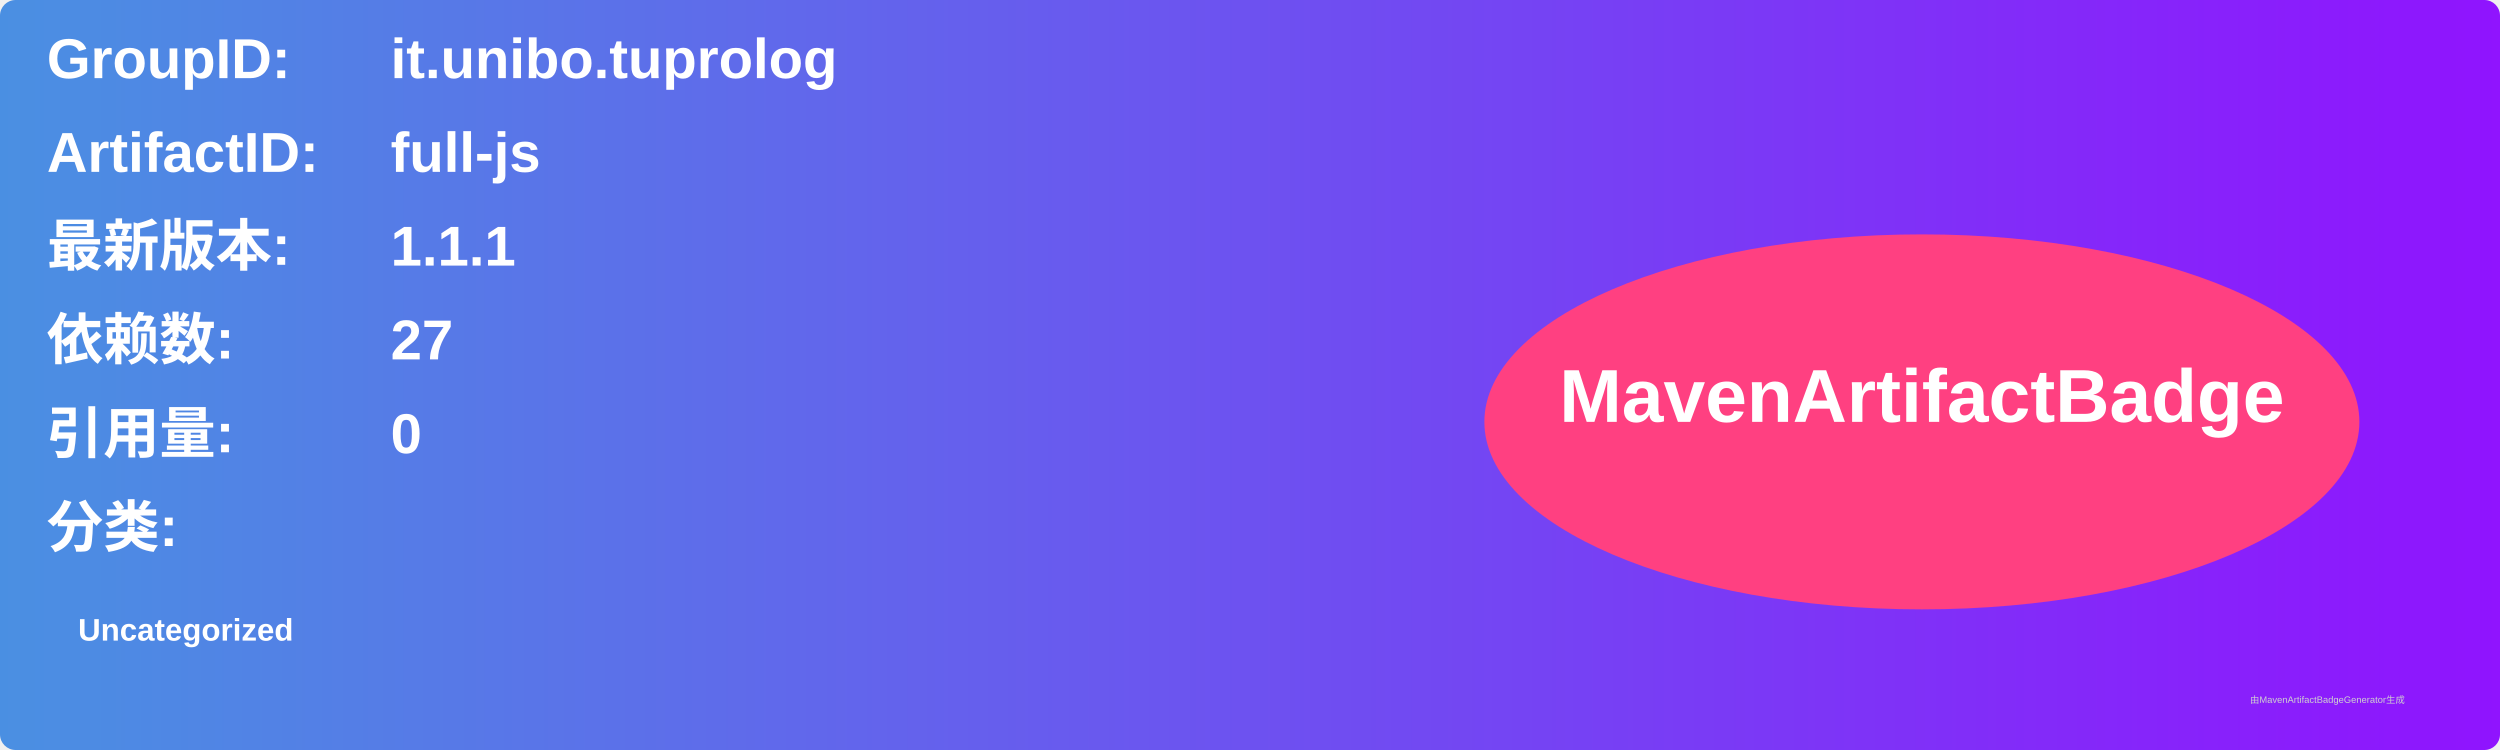
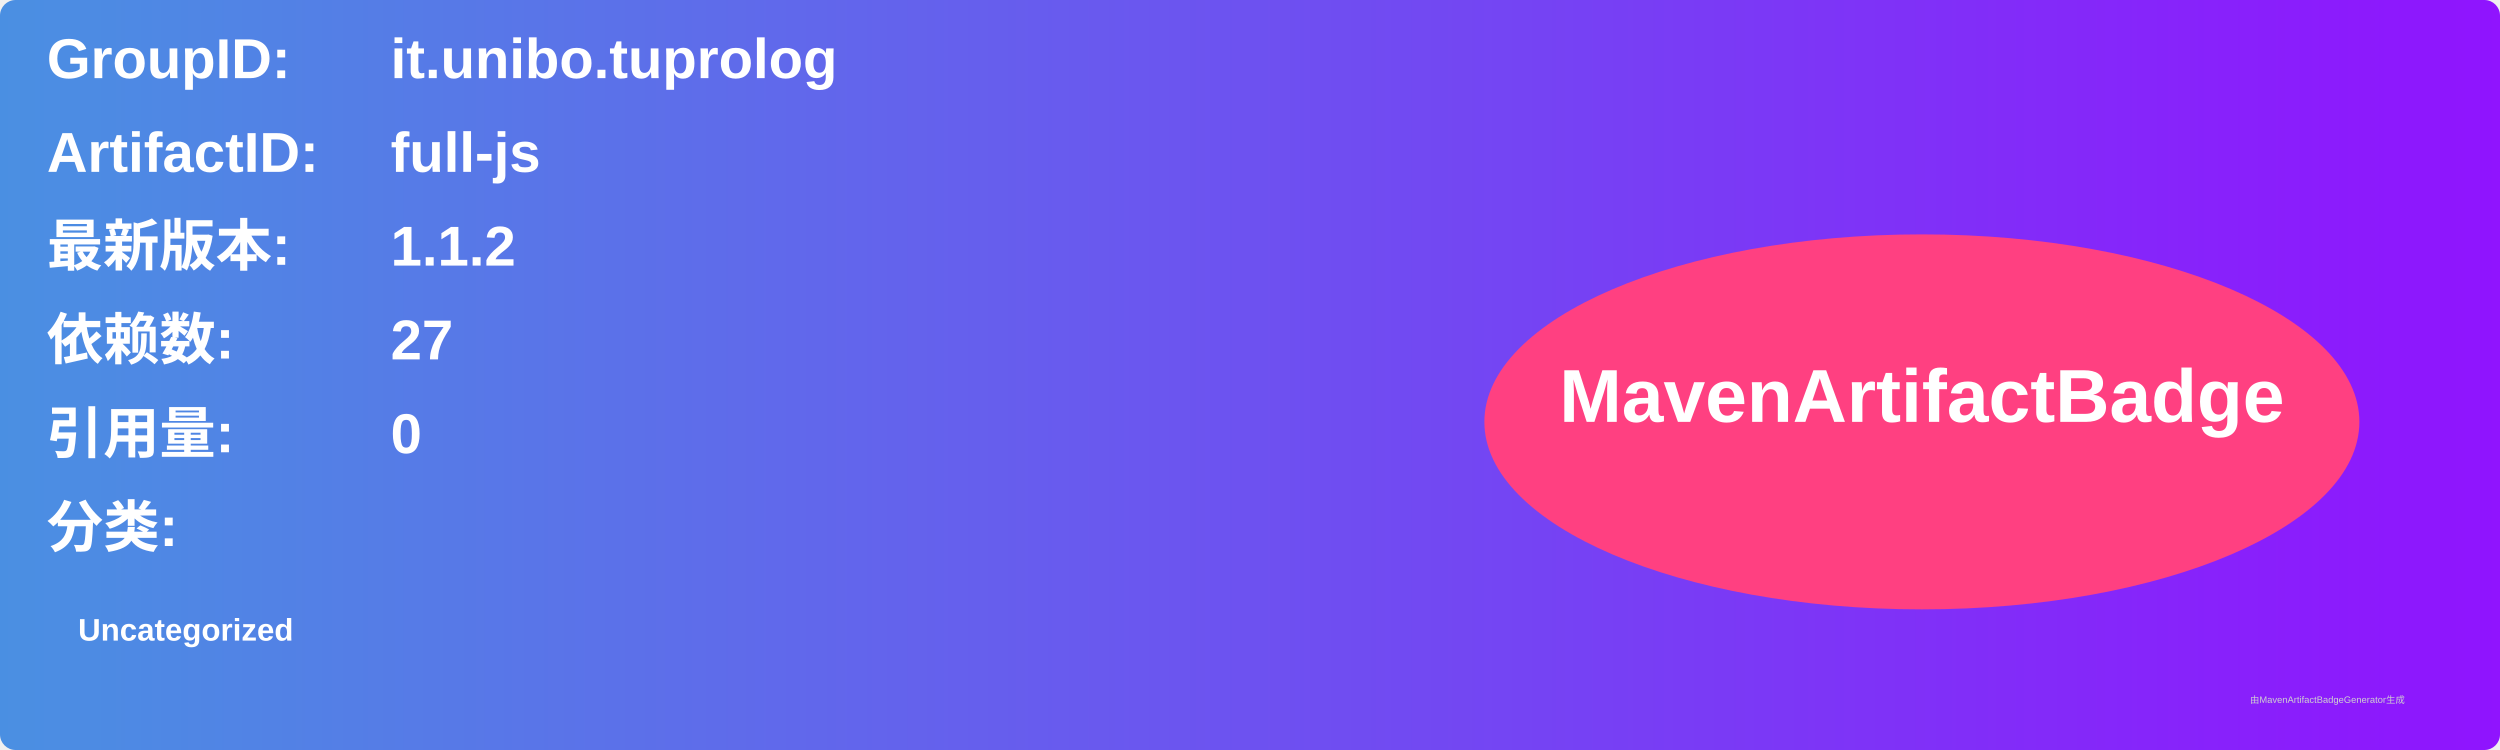
<svg xmlns="http://www.w3.org/2000/svg" width="800" height="240" viewBox="0 0 800 240">
  <linearGradient id="grad" x1="0%" y1="0%" x2="100%" y2="0%">
    <stop offset="0%" stop-color="#4a90e2" />
    <stop offset="100%" stop-color="#9013fe" />
  </linearGradient>
  <rect width="100%" height="100%" rx="5" ry="5" fill="url(#grad)" />
  <g transform="translate(15, 15)">
    <text x="0" y="10" font-family="Arial" font-size="18" fill="white" font-weight="bold" width="260">GroupID:</text>
    <text x="110" y="10" font-family="Arial" font-size="18" fill="white" font-weight="bold" width="460">it.unibo.tuprolog</text>
    <text x="0" y="40" font-family="Arial" font-size="18" fill="white" font-weight="bold" width="260">ArtifactID:</text>
    <text x="110" y="40" font-family="Arial" font-size="18" fill="white" font-weight="bold" width="460">full-js</text>
    <text x="0" y="70" font-family="Arial" font-size="18" fill="white" font-weight="bold">最新版本:</text>
    <text x="110" y="70" font-family="Arial" font-size="18" fill="white" font-weight="bold">
-       <tspan font-weight="bold">1.1.1</tspan>
+       <tspan font-weight="bold">1.1.2</tspan>
    </text>
    <text x="0" y="100" font-family="Arial" font-size="18" fill="white" font-weight="bold">依赖数: </text>
    <text x="110" y="100" font-family="Arial" font-size="18" fill="white">
      <tspan font-weight="bold">27</tspan>
    </text>
    <text x="0" y="130" font-family="Arial" font-size="18" fill="white" font-weight="bold">引用量: </text>
    <text x="110" y="130" font-family="Arial" font-size="18" fill="white">
      <tspan font-weight="bold">0</tspan>
    </text>
    <text x="0" y="160" font-family="Arial" font-size="18" fill="white" font-weight="bold">分类:</text>
    <text x="10" y="190" font-family="Arial" font-size="10" fill="white">
      <tspan font-weight="bold">Uncategorized</tspan>
    </text>
    <ellipse cx="600" cy="120" rx="140" ry="60" fill="#ff4081" />
    <text x="600" y="120" text-anchor="middle" font-family="Arial" font-size="24" fill="white" font-weight="bold">MavenArtifactBadge</text>
  </g>
  <text x="720" y="225" font-family="Arial" font-size="3" fill="#d0d0d0">由MavenArtifactBadgeGenerator生成</text>
</svg>
